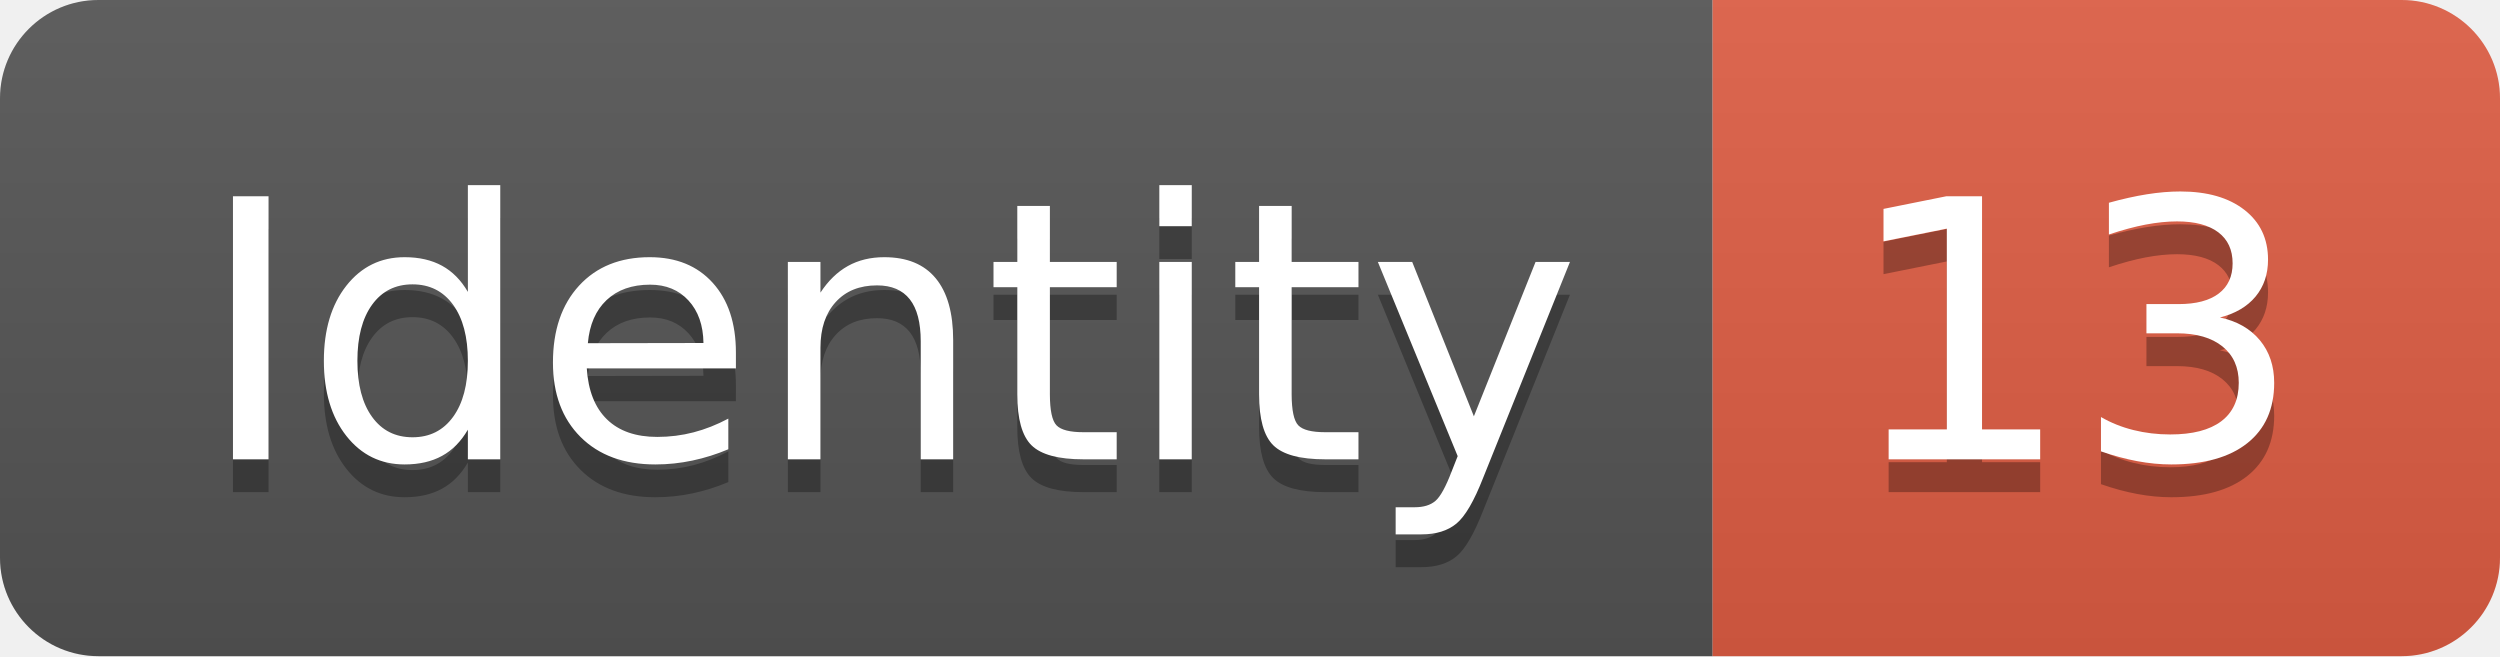
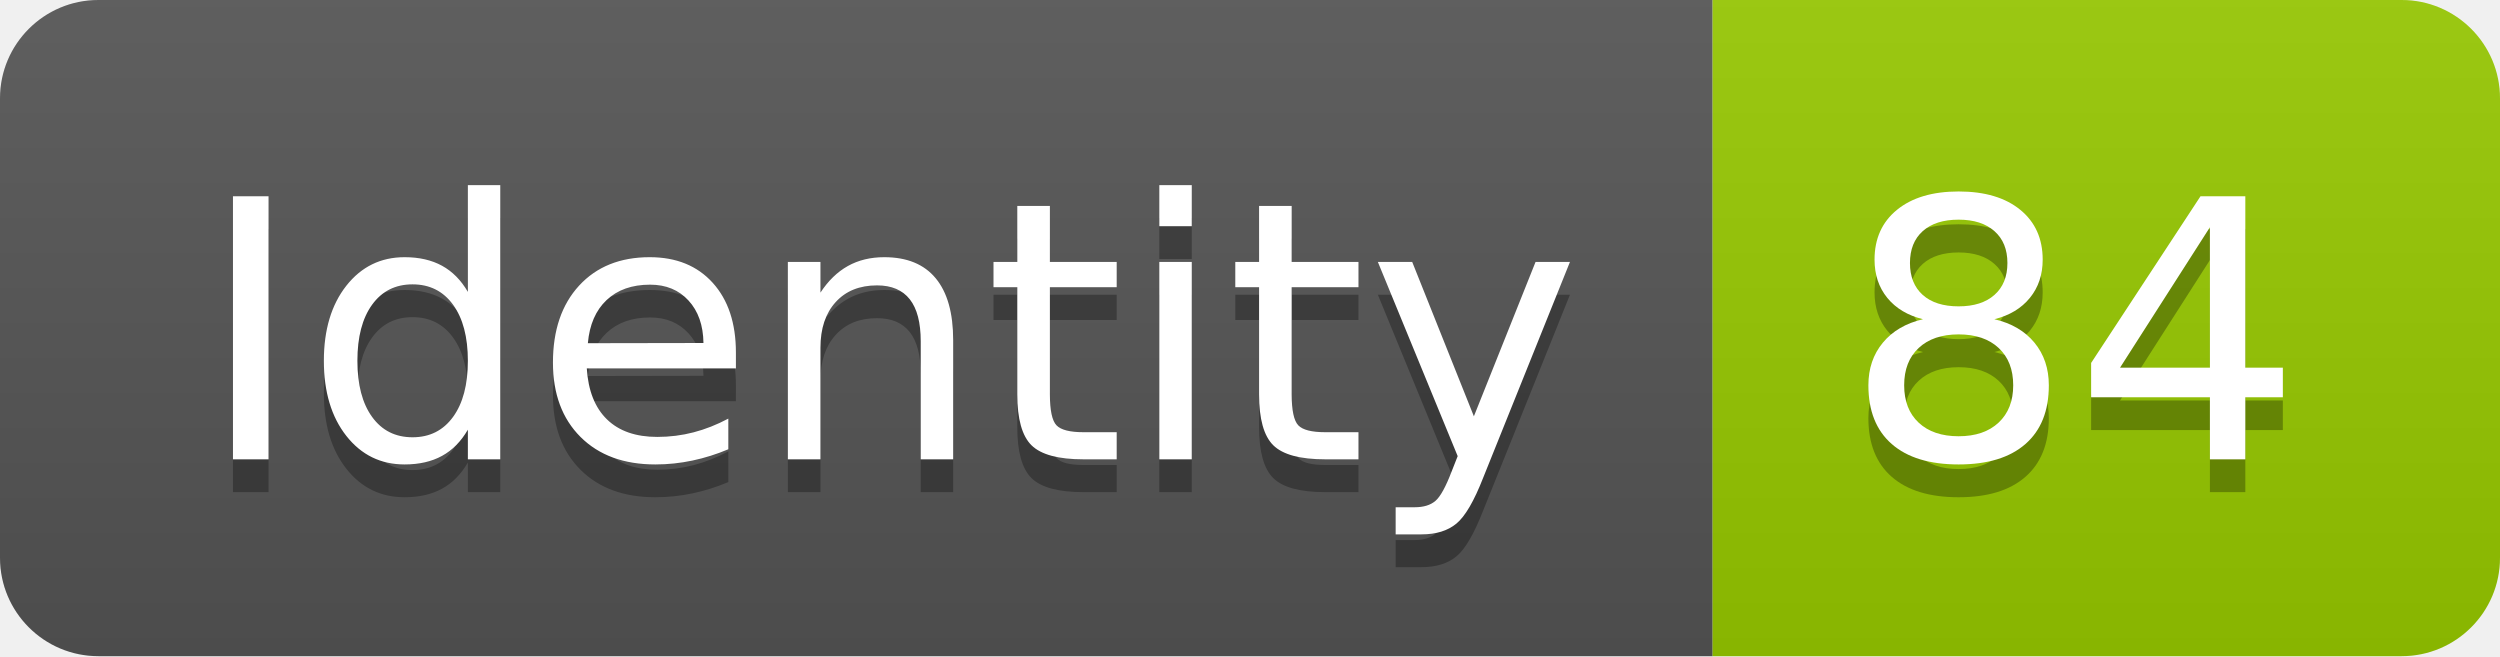
<svg xmlns="http://www.w3.org/2000/svg" width="76.2" height="20">
  <linearGradient id="smooth" x2="0" y2="100%">
    <stop offset="0" stop-color="#bbb" stop-opacity=".1" />
    <stop offset="1" stop-opacity=".1" />
  </linearGradient>
  <clipPath id="round">
    <rect width="76.2" height="20" rx="3" fill="#fff" />
  </clipPath>
  <g clip-path="url(#round)">
    <rect width="52.2" height="20" fill="#555" />
-     <rect x="52.2" width="24.0" height="20" fill="#e05d44" />
+     <rect x="52.2" width="24.0" height="20" fill="#97CA00" />
    <rect width="76.2" height="20" fill="url(#smooth)" />
  </g>
  <g fill="#fff" text-anchor="middle" font-family="DejaVu Sans,Verdana,Geneva,sans-serif" font-size="110">
    <text x="271.0" y="150" fill="#010101" fill-opacity=".3" transform="scale(0.1)" textLength="422.0" lengthAdjust="spacing">Identity</text>
    <text x="271.0" y="140" transform="scale(0.1)" textLength="422.0" lengthAdjust="spacing">Identity</text>
-     <text x="632.0" y="150" fill="#010101" fill-opacity=".3" transform="scale(0.1)" textLength="140.0" lengthAdjust="spacing">13</text>
-     <text x="632.0" y="140" transform="scale(0.1)" textLength="140.0" lengthAdjust="spacing">13</text>
+     <text x="632.0" y="150" fill="#010101" fill-opacity=".3" transform="scale(0.1)" textLength="140.0" lengthAdjust="spacing">84</text>
+     <text x="632.0" y="140" transform="scale(0.1)" textLength="140.0" lengthAdjust="spacing">84</text>
  </g>
</svg>
